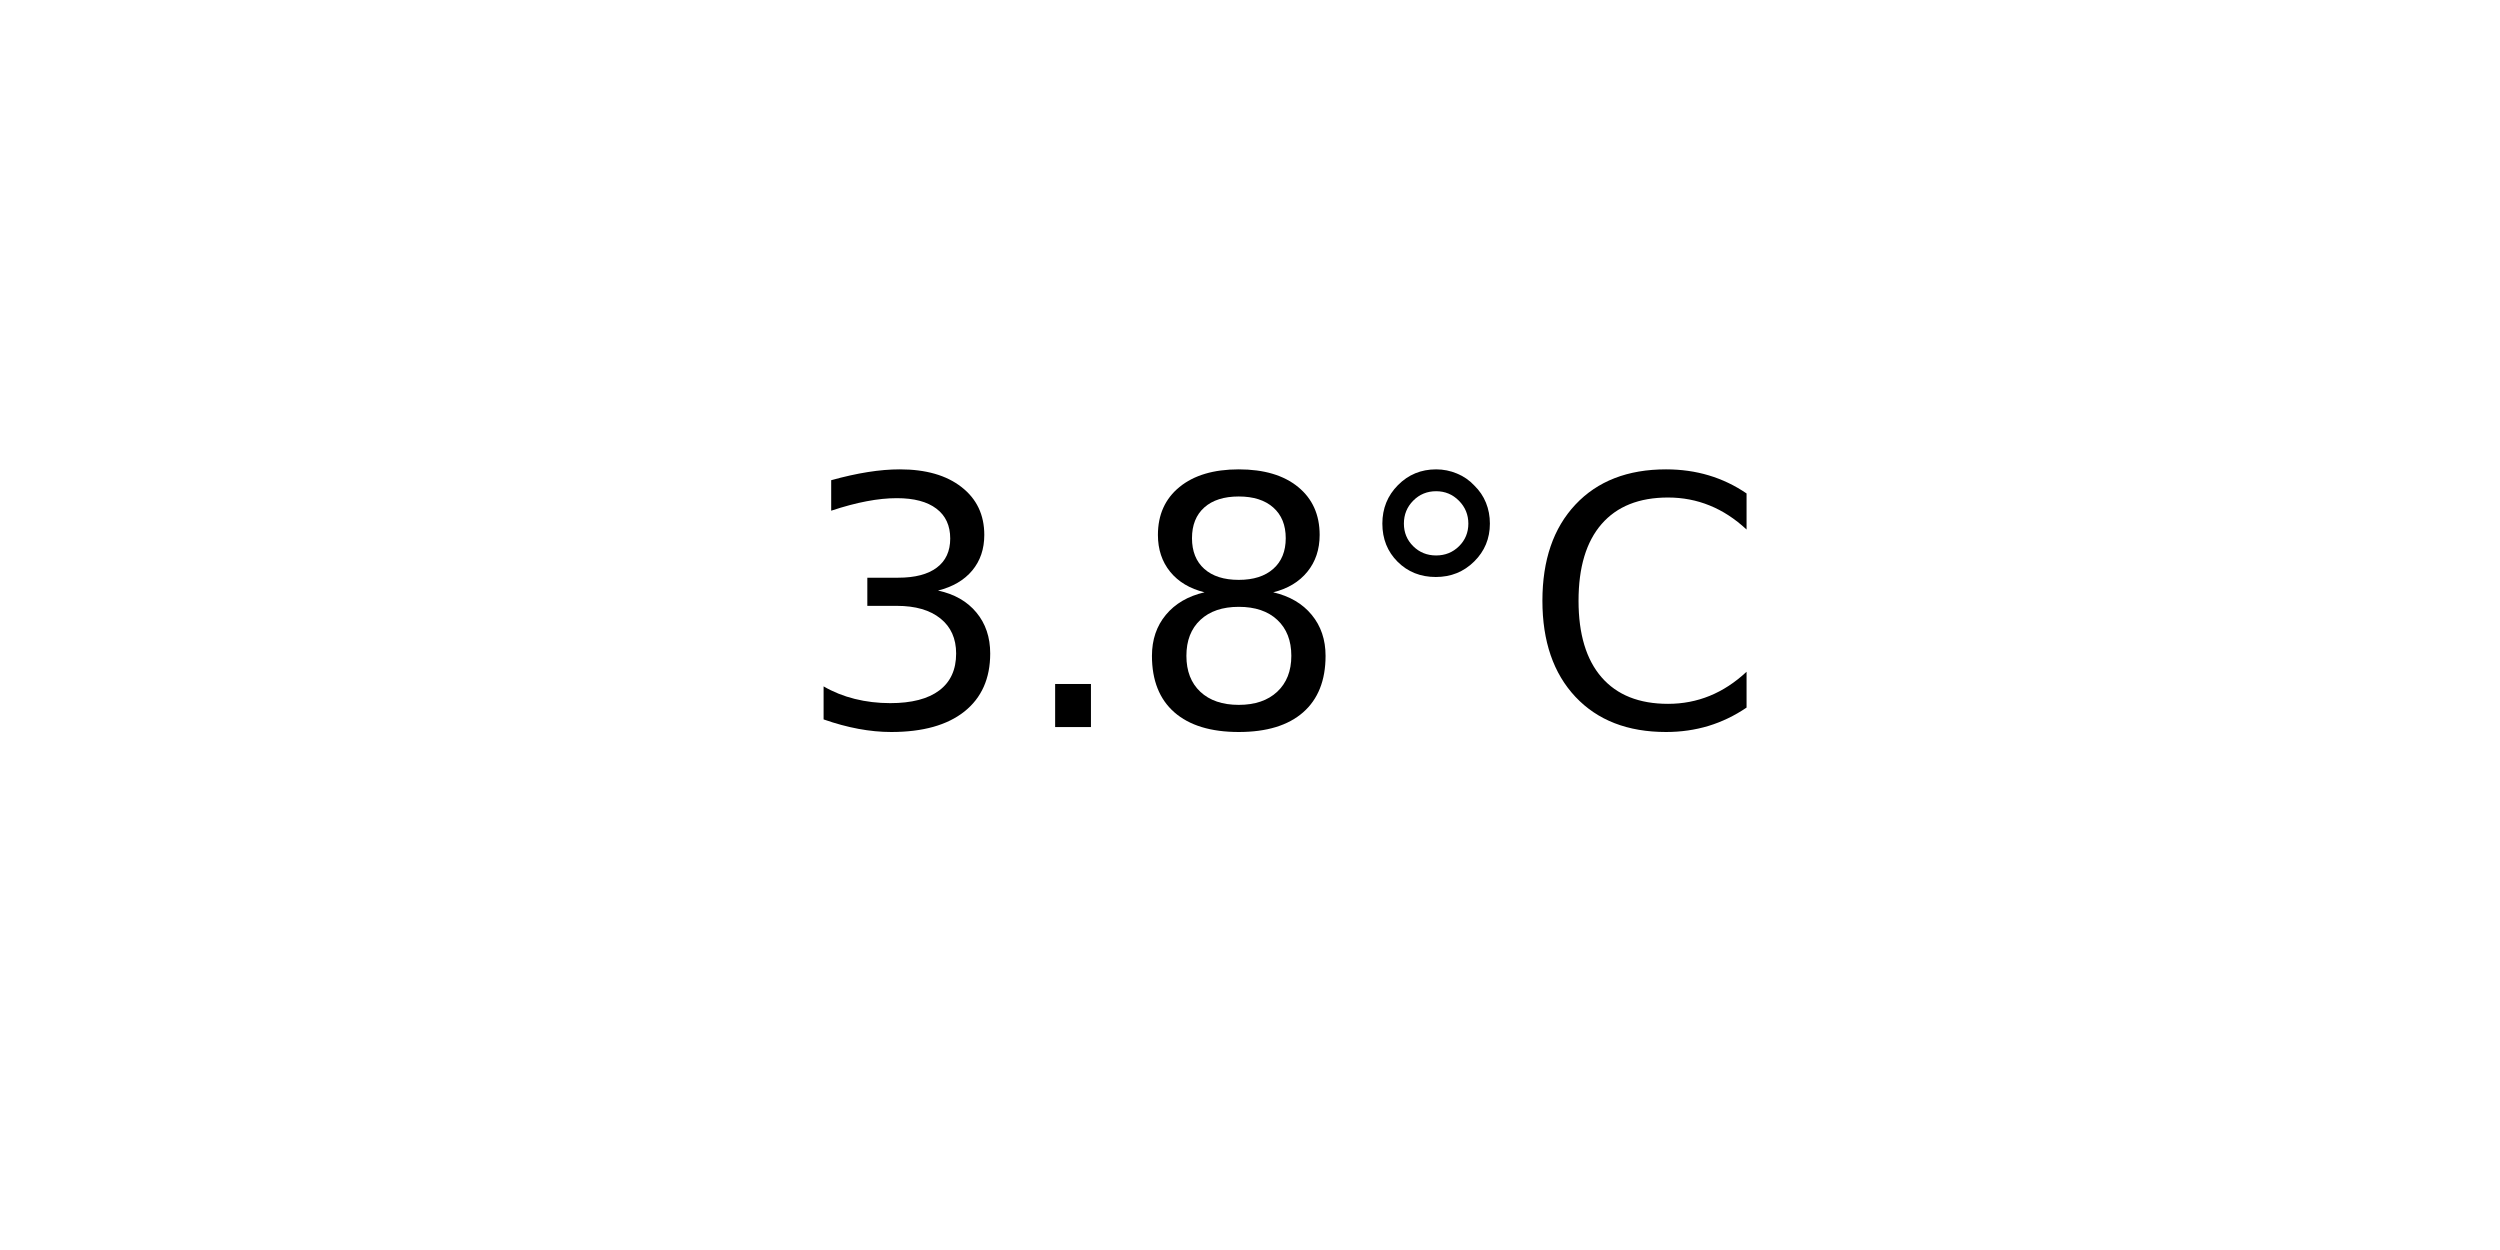
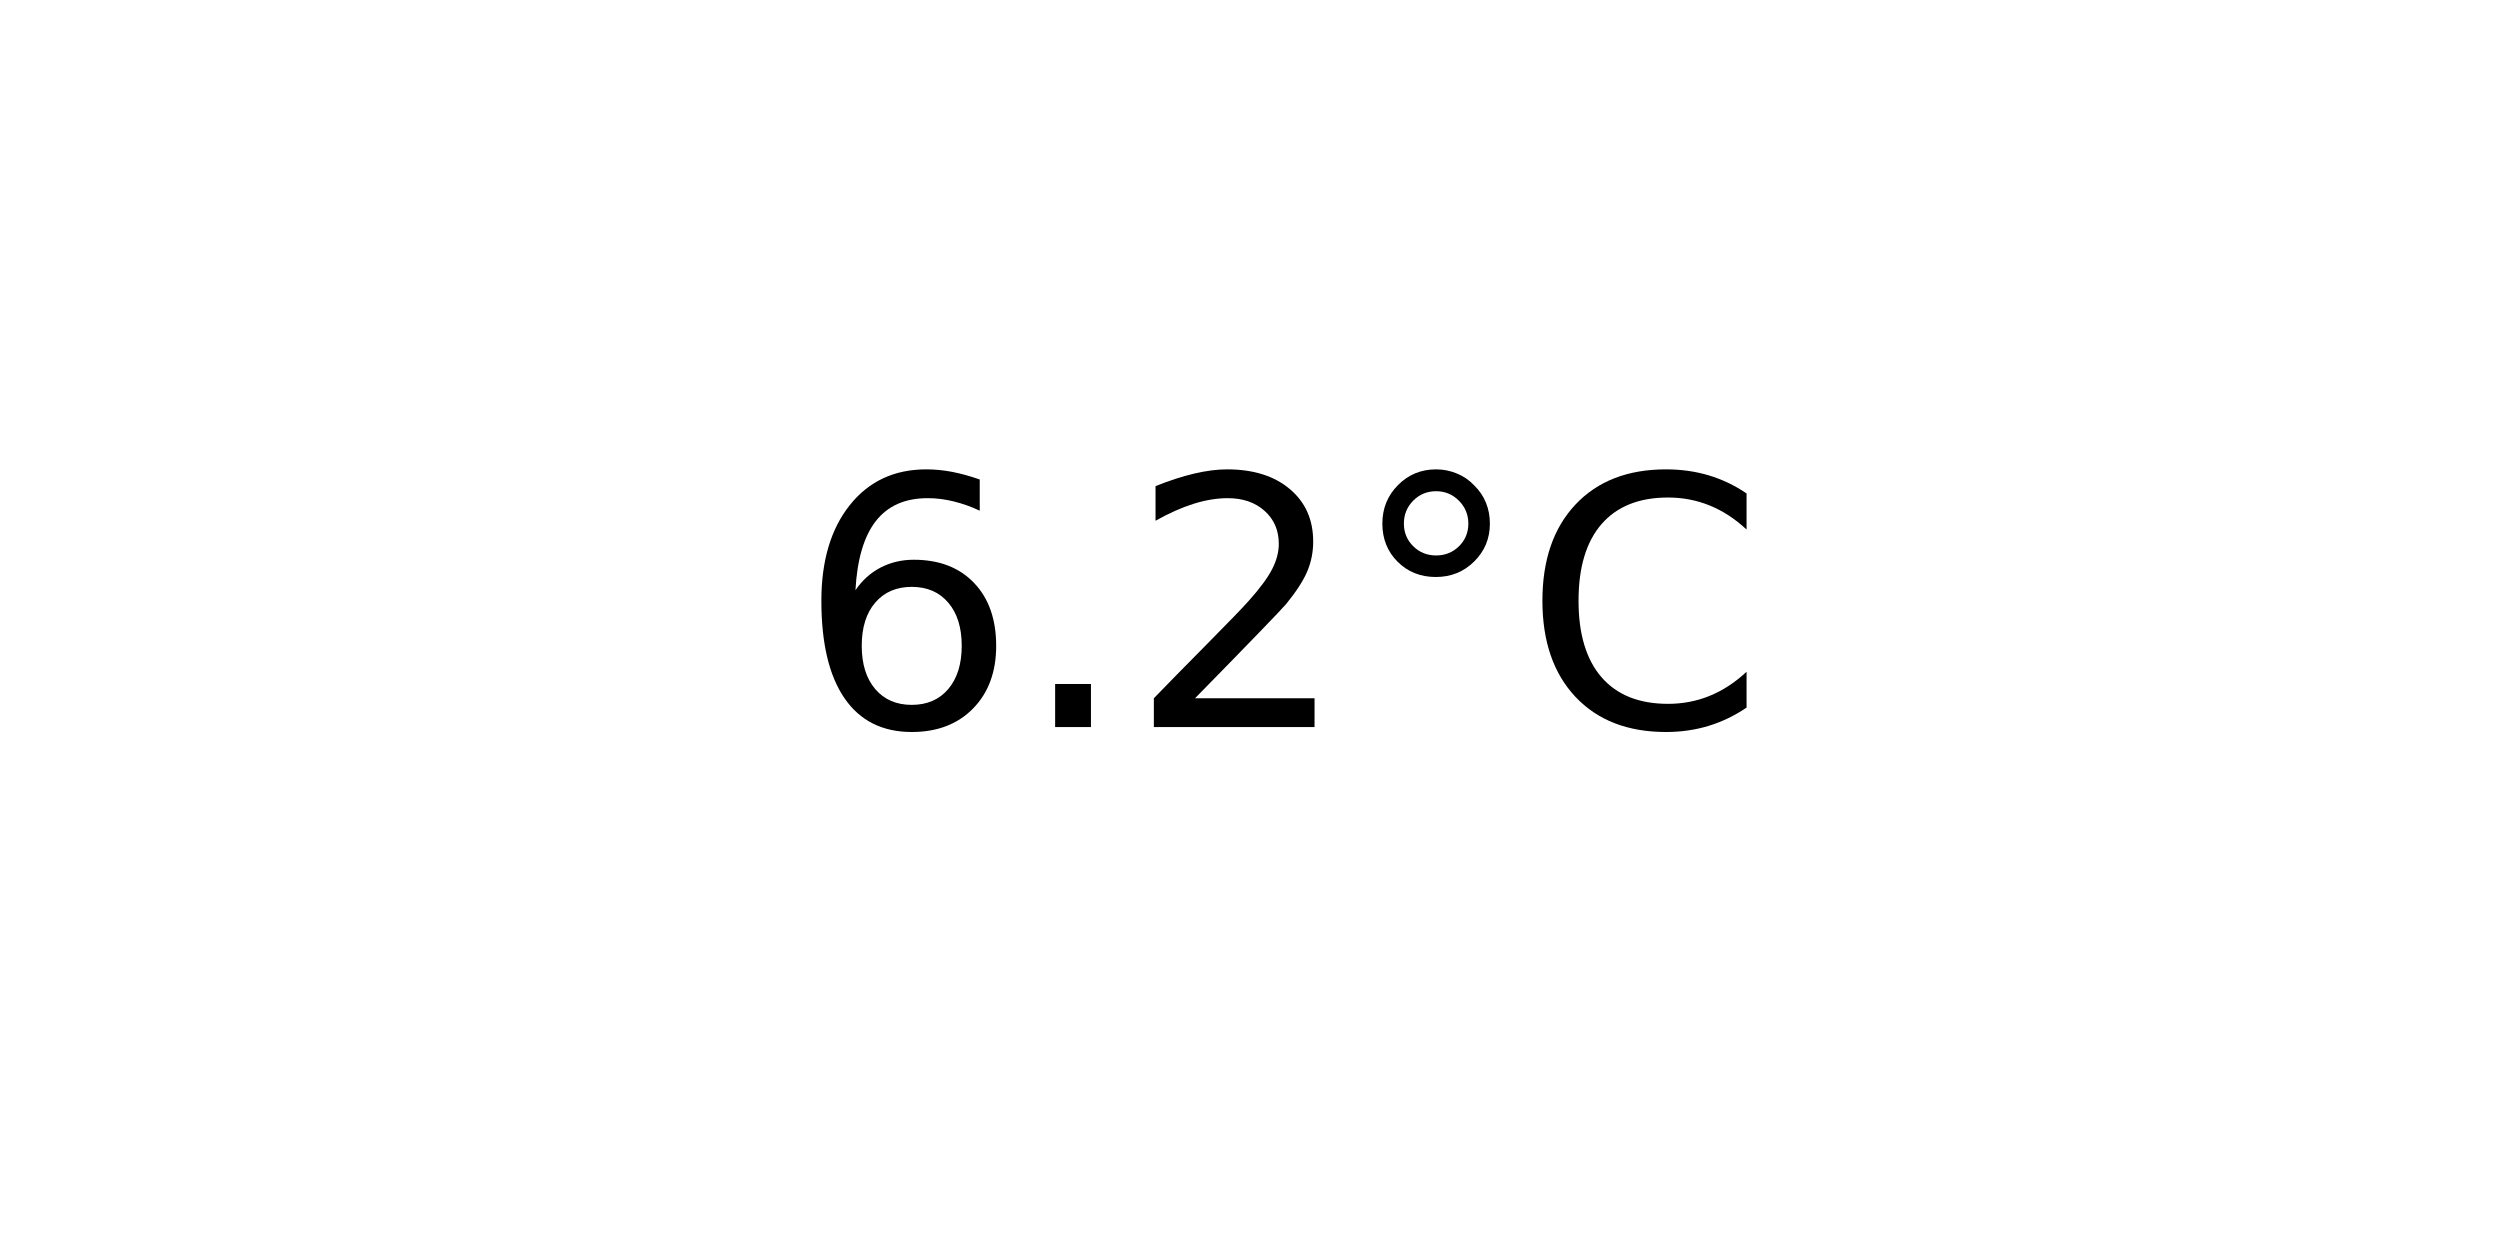
<svg xmlns="http://www.w3.org/2000/svg" xmlns:xlink="http://www.w3.org/1999/xlink" width="72pt" height="36pt" viewBox="0 0 72 36" version="1.1">
  <defs>
    <style type="text/css">*{stroke-linejoin: round; stroke-linecap: butt}</style>
  </defs>
  <g id="figure_1">
    <g id="axes_1">
      <g id="text_1">
        <g transform="translate(22.95703 20.93937) scale(0.1 -0.1)">
          <defs>
-             <path id="DejaVuSans-33" d="M 2597 2516  Q 3050 2419 3304 2112  Q 3559 1806 3559 1356  Q 3559 666 3084 287  Q 2609 -91 1734 -91  Q 1441 -91 1130 -33  Q 819 25 488 141  L 488 750  Q 750 597 1062 519  Q 1375 441 1716 441  Q 2309 441 2620 675  Q 2931 909 2931 1356  Q 2931 1769 2642 2001  Q 2353 2234 1838 2234  L 1294 2234  L 1294 2753  L 1863 2753  Q 2328 2753 2575 2939  Q 2822 3125 2822 3475  Q 2822 3834 2567 4026  Q 2313 4219 1838 4219  Q 1578 4219 1281 4162  Q 984 4106 628 3988  L 628 4550  Q 988 4650 1302 4700  Q 1616 4750 1894 4750  Q 2613 4750 3031 4423  Q 3450 4097 3450 3541  Q 3450 3153 3228 2886  Q 3006 2619 2597 2516  z " transform="scale(0.015625)" />
+             <path id="DejaVuSans-36" d="M 2113 2584  Q 1688 2584 1439 2293  Q 1191 2003 1191 1497  Q 1191 994 1439 701  Q 1688 409 2113 409  Q 2538 409 2786 701  Q 3034 994 3034 1497  Q 3034 2003 2786 2293  Q 2538 2584 2113 2584  z M 3366 4563  L 3366 3988  Q 3128 4100 2886 4159  Q 2644 4219 2406 4219  Q 1781 4219 1451 3797  Q 1122 3375 1075 2522  Q 1259 2794 1537 2939  Q 1816 3084 2150 3084  Q 2853 3084 3261 2657  Q 3669 2231 3669 1497  Q 3669 778 3244 343  Q 2819 -91 2113 -91  Q 1303 -91 875 529  Q 447 1150 447 2328  Q 447 3434 972 4092  Q 1497 4750 2381 4750  Q 2619 4750 2861 4703  Q 3103 4656 3366 4563  z " transform="scale(0.015625)" />
            <path id="DejaVuSans-2e" d="M 684 794  L 1344 794  L 1344 0  L 684 0  L 684 794  z " transform="scale(0.015625)" />
-             <path id="DejaVuSans-38" d="M 2034 2216  Q 1584 2216 1326 1975  Q 1069 1734 1069 1313  Q 1069 891 1326 650  Q 1584 409 2034 409  Q 2484 409 2743 651  Q 3003 894 3003 1313  Q 3003 1734 2745 1975  Q 2488 2216 2034 2216  z M 1403 2484  Q 997 2584 770 2862  Q 544 3141 544 3541  Q 544 4100 942 4425  Q 1341 4750 2034 4750  Q 2731 4750 3128 4425  Q 3525 4100 3525 3541  Q 3525 3141 3298 2862  Q 3072 2584 2669 2484  Q 3125 2378 3379 2068  Q 3634 1759 3634 1313  Q 3634 634 3220 271  Q 2806 -91 2034 -91  Q 1263 -91 848 271  Q 434 634 434 1313  Q 434 1759 690 2068  Q 947 2378 1403 2484  z M 1172 3481  Q 1172 3119 1398 2916  Q 1625 2713 2034 2713  Q 2441 2713 2670 2916  Q 2900 3119 2900 3481  Q 2900 3844 2670 4047  Q 2441 4250 2034 4250  Q 1625 4250 1398 4047  Q 1172 3844 1172 3481  z " transform="scale(0.015625)" />
+             <path id="DejaVuSans-32" d="M 1228 531  L 3431 531  L 3431 0  L 469 0  L 469 531  Q 828 903 1448 1529  Q 2069 2156 2228 2338  Q 2531 2678 2651 2914  Q 2772 3150 2772 3378  Q 2772 3750 2511 3984  Q 2250 4219 1831 4219  Q 1534 4219 1204 4116  Q 875 4013 500 3803  L 500 4441  Q 881 4594 1212 4672  Q 1544 4750 1819 4750  Q 2544 4750 2975 4387  Q 3406 4025 3406 3419  Q 3406 3131 3298 2873  Q 3191 2616 2906 2266  Q 2828 2175 2409 1742  Q 1991 1309 1228 531  z " transform="scale(0.015625)" />
            <path id="DejaVuSans-b0" d="M 1600 4347  Q 1350 4347 1178 4173  Q 1006 4000 1006 3750  Q 1006 3503 1178 3333  Q 1350 3163 1600 3163  Q 1850 3163 2022 3333  Q 2194 3503 2194 3750  Q 2194 3997 2020 4172  Q 1847 4347 1600 4347  z M 1600 4750  Q 1800 4750 1984 4673  Q 2169 4597 2303 4453  Q 2447 4313 2519 4134  Q 2591 3956 2591 3750  Q 2591 3338 2302 3052  Q 2013 2766 1594 2766  Q 1172 2766 890 3047  Q 609 3328 609 3750  Q 609 4169 896 4459  Q 1184 4750 1600 4750  z " transform="scale(0.015625)" />
            <path id="DejaVuSans-43" d="M 4122 4306  L 4122 3641  Q 3803 3938 3442 4084  Q 3081 4231 2675 4231  Q 1875 4231 1450 3742  Q 1025 3253 1025 2328  Q 1025 1406 1450 917  Q 1875 428 2675 428  Q 3081 428 3442 575  Q 3803 722 4122 1019  L 4122 359  Q 3791 134 3420 21  Q 3050 -91 2638 -91  Q 1578 -91 968 557  Q 359 1206 359 2328  Q 359 3453 968 4101  Q 1578 4750 2638 4750  Q 3056 4750 3426 4639  Q 3797 4528 4122 4306  z " transform="scale(0.015625)" />
          </defs>
-           <use xlink:href="#DejaVuSans-33" />
+           <use xlink:href="#DejaVuSans-36" />
          <use xlink:href="#DejaVuSans-2e" x="63.623" />
-           <use xlink:href="#DejaVuSans-38" x="95.41" />
+           <use xlink:href="#DejaVuSans-32" x="95.41" />
          <use xlink:href="#DejaVuSans-b0" x="159.033" />
          <use xlink:href="#DejaVuSans-43" x="209.033" />
        </g>
      </g>
    </g>
  </g>
</svg>
